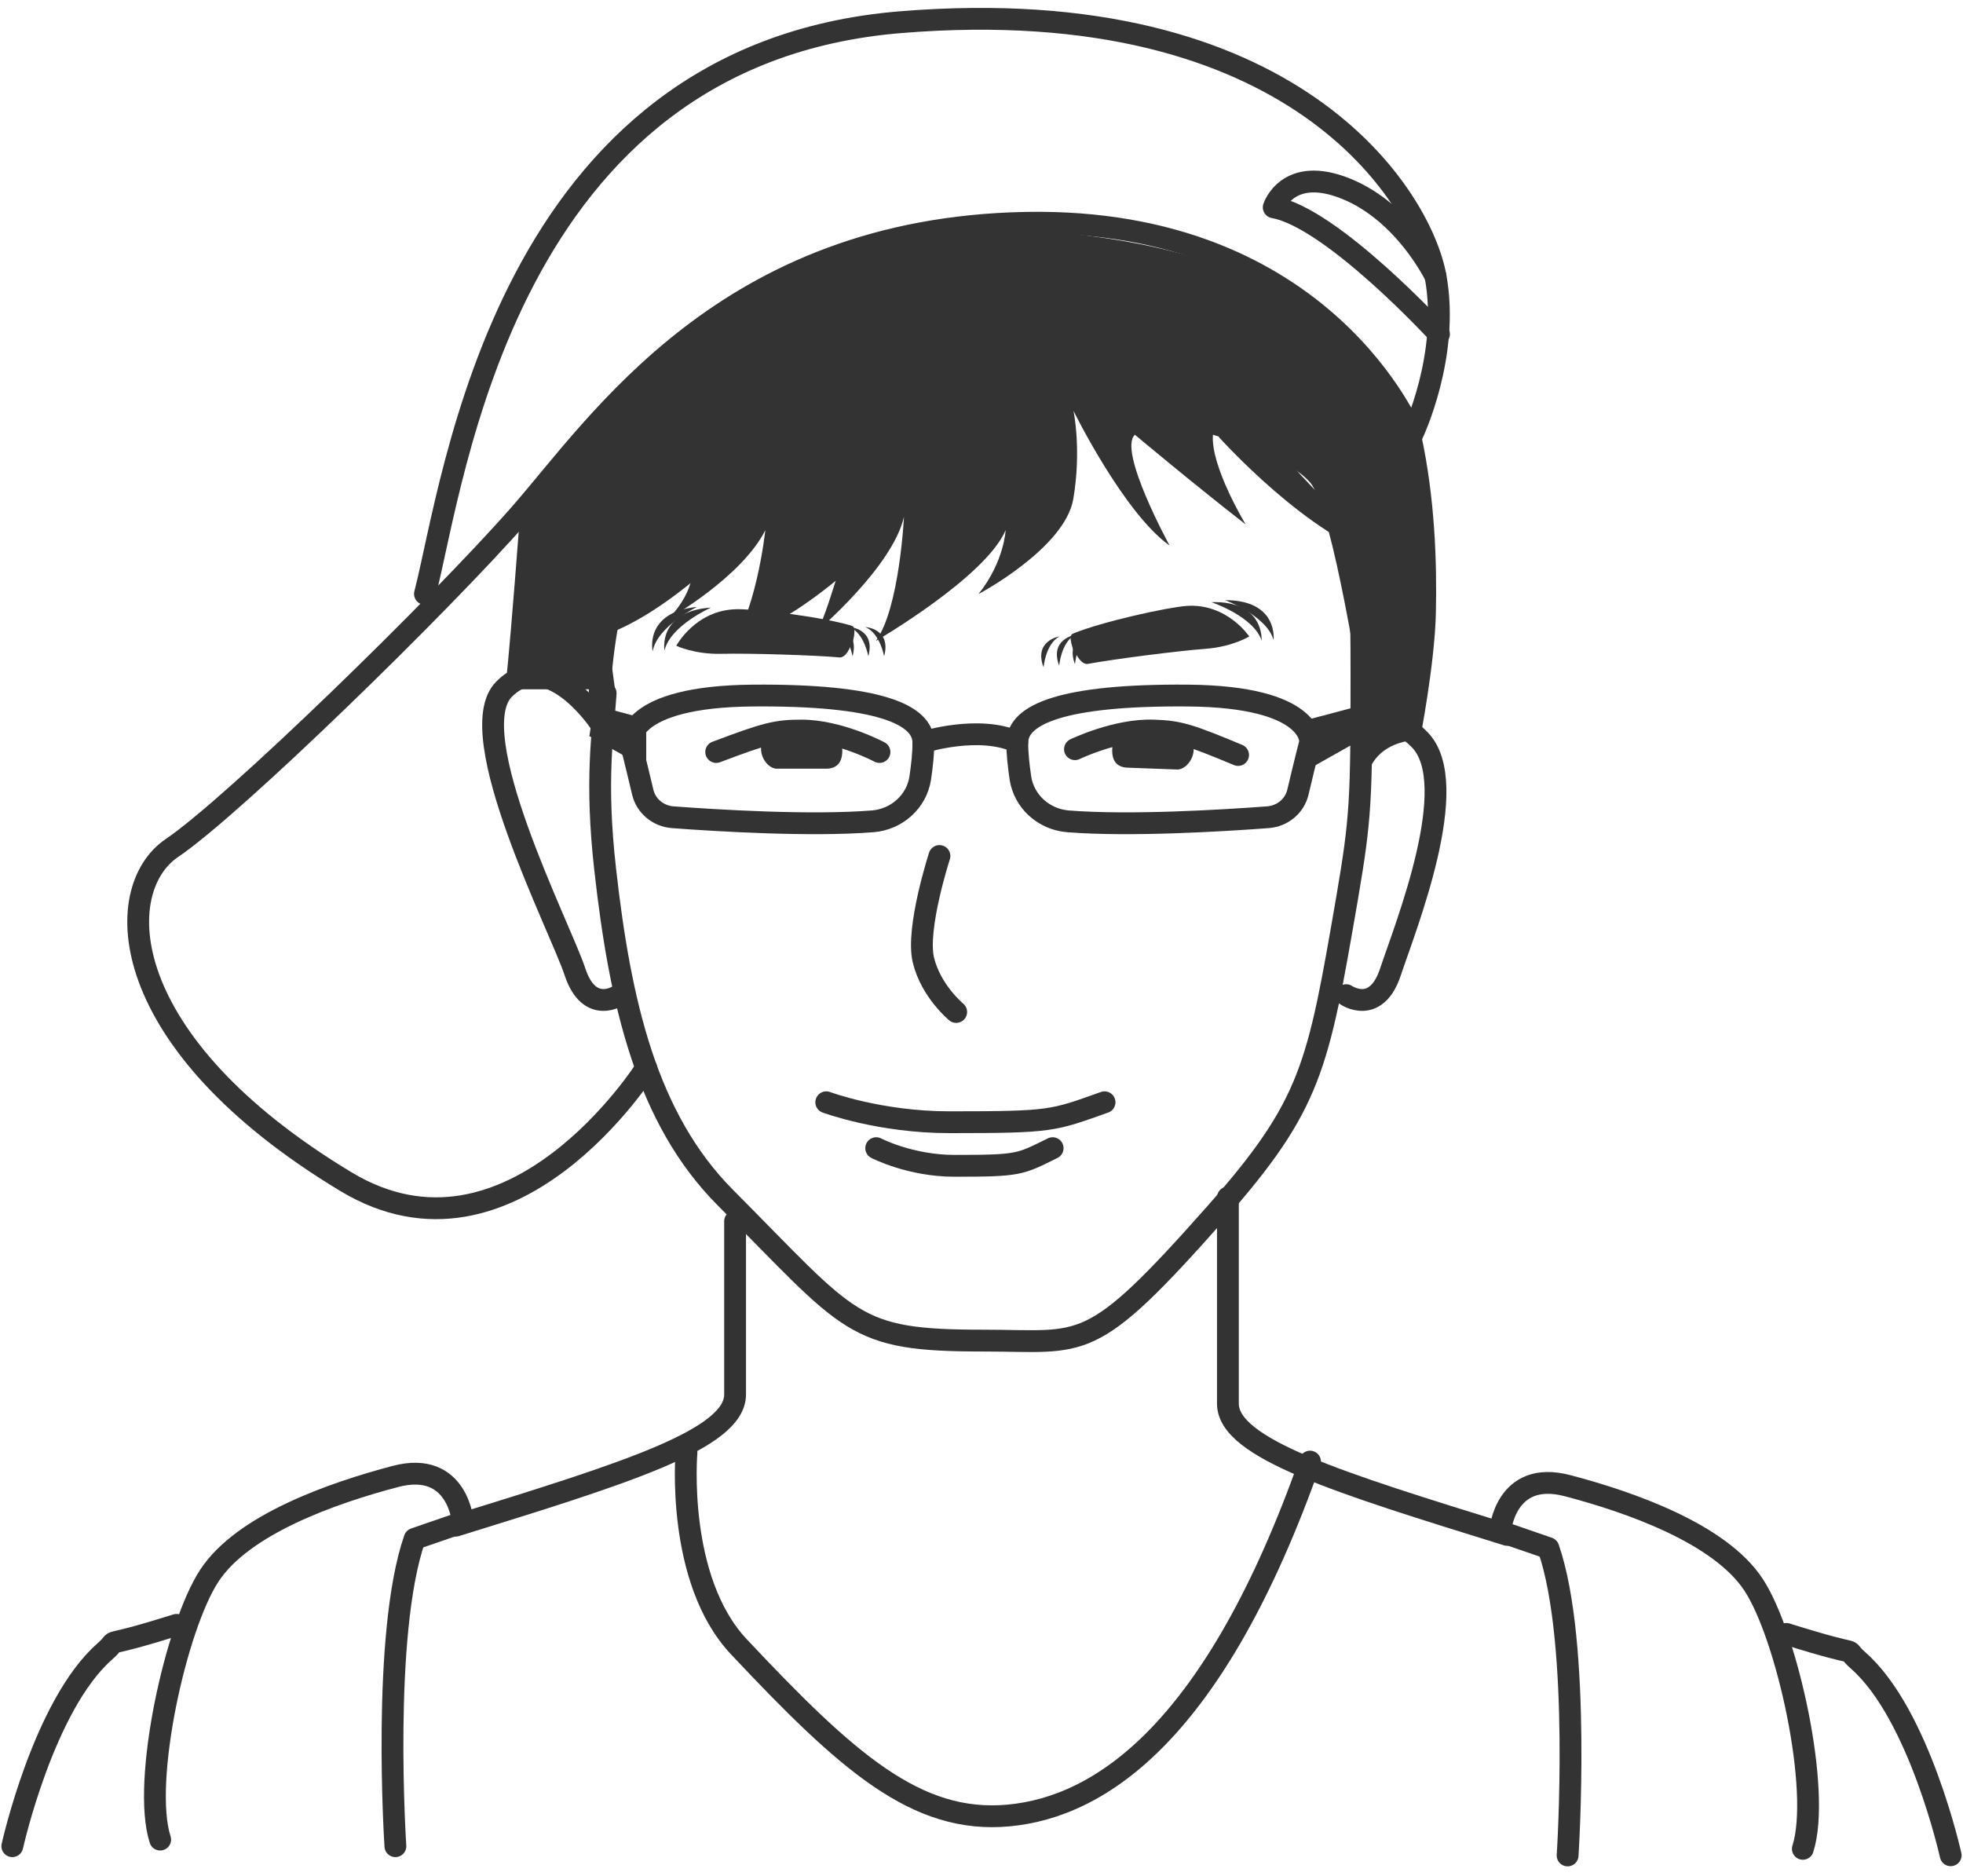
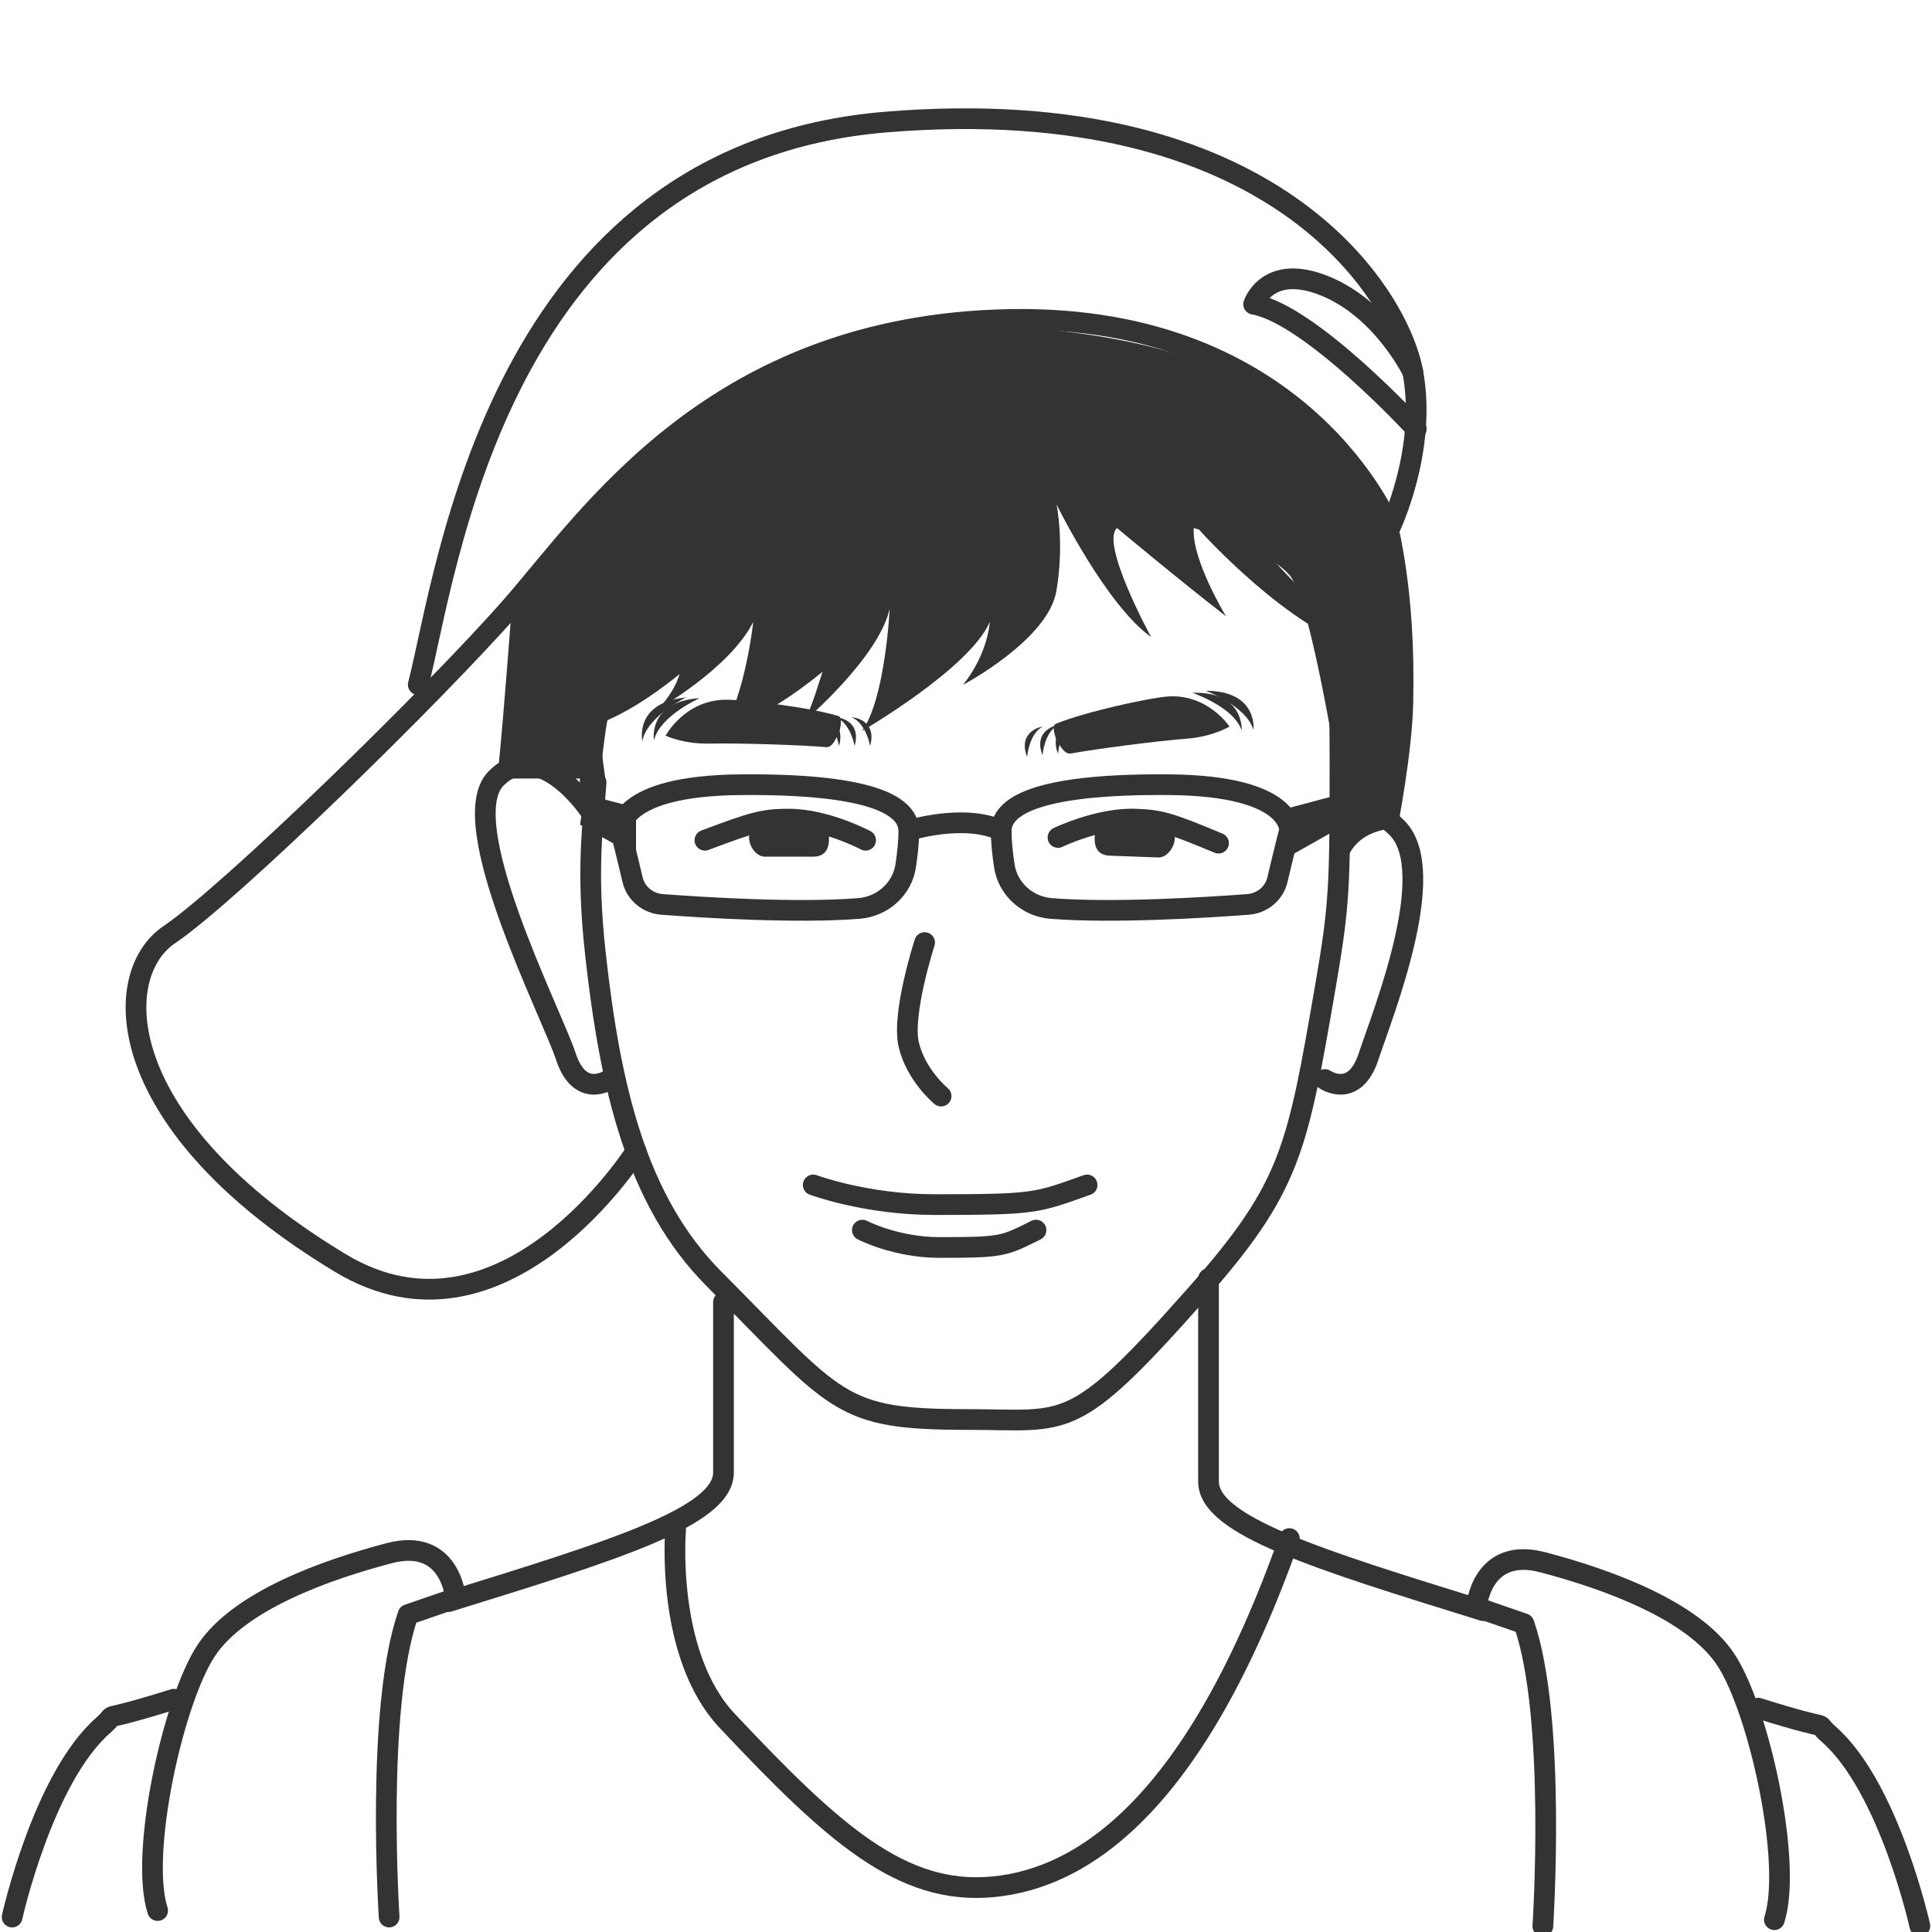
- <svg xmlns="http://www.w3.org/2000/svg" width="135" height="129" viewBox="0 0 135 129" fill="none">
-   <path d="M93.63 46.231C93.63 54.982 93.596 56.208 92.636 61.804C90.636 73.37 90.241 75.912 83.587 83.449C74.888 93.279 74.64 92.189 67.647 92.189C58.587 92.189 58.587 91.1 49.888 82.36C44.454 76.9 42.647 68.955 41.618 59.772C40.929 53.665 41.46 50.567 41.652 47.672C40.929 58.694 38.015 18.047 67.285 19.001C92.275 19.807 93.63 27.48 93.63 46.231Z" stroke="#333333" stroke-width="1.5" stroke-miterlimit="10" stroke-linecap="round" stroke-linejoin="round" />
-   <path d="M93.63 51.872C93.63 51.872 94.624 47.831 97.629 50.862C100.623 53.892 96.635 63.79 95.63 66.821C94.636 69.851 92.58 68.433 92.58 68.433" stroke="#333333" stroke-width="1.5" stroke-miterlimit="10" stroke-linecap="round" stroke-linejoin="round" />
-   <path d="M41.178 49.579C41.178 49.579 37.653 44.369 34.66 47.4C31.666 50.431 38.546 63.801 39.54 66.821C40.534 69.851 42.59 68.433 42.59 68.433" stroke="#333333" stroke-width="1.5" stroke-miterlimit="10" stroke-linecap="round" stroke-linejoin="round" />
-   <path d="M60.484 51.713C60.484 51.713 57.717 50.238 55.13 50.238C53.401 50.238 52.712 50.408 49.255 51.713" stroke="#333333" stroke-width="1.5" stroke-miterlimit="10" stroke-linecap="round" stroke-linejoin="round" />
-   <path d="M57.773 50.658C57.773 50.658 58.496 52.86 56.813 52.86C55.13 52.86 54.237 52.86 53.424 52.86C52.611 52.86 51.775 51.327 52.836 50.499C52.836 50.499 54.531 49.988 57.773 50.658Z" fill="#333333" />
-   <path d="M73.928 51.52C73.928 51.52 76.752 50.147 79.339 50.238C81.068 50.294 81.746 50.499 85.146 51.918" stroke="#333333" stroke-width="1.5" stroke-miterlimit="10" stroke-linecap="round" stroke-linejoin="round" />
-   <path d="M76.684 50.555C76.684 50.555 75.871 52.735 77.554 52.791C79.238 52.848 80.13 52.882 80.944 52.916C81.757 52.95 82.661 51.441 81.633 50.578C81.621 50.567 79.949 49.999 76.684 50.555Z" fill="#333333" />
-   <path d="M73.928 45.096C73.849 44.71 73.397 43.734 73.781 43.575C75.792 42.746 80.266 41.77 81.587 41.668C84.389 41.464 85.914 43.768 85.914 43.768C85.914 43.768 84.751 44.483 82.887 44.619C81.023 44.755 76.538 45.334 74.82 45.652C74.403 45.732 73.973 45.051 73.894 44.653L73.928 45.096Z" fill="#333333" />
-   <path d="M43.358 51.032C43.686 52.292 43.98 53.541 44.206 54.483C44.431 55.425 45.256 56.117 46.25 56.197C49.278 56.424 55.717 56.821 60.021 56.48C61.682 56.344 63.038 55.118 63.286 53.507C63.41 52.667 63.512 51.758 63.501 51.032C63.467 49.148 60.473 47.763 51.786 47.831C43.098 47.899 43.358 51.032 43.358 51.032Z" stroke="#333333" stroke-width="1.5" stroke-miterlimit="10" stroke-linecap="round" stroke-linejoin="round" />
-   <path d="M90.105 51.032C89.778 52.292 89.484 53.541 89.258 54.483C89.032 55.425 88.207 56.117 87.213 56.197C84.186 56.424 77.746 56.821 73.442 56.48C71.782 56.344 70.426 55.118 70.177 53.507C70.053 52.667 69.951 51.758 69.963 51.032C69.997 49.148 72.99 47.763 81.678 47.831C90.365 47.899 90.105 51.032 90.105 51.032Z" stroke="#333333" stroke-width="1.5" stroke-miterlimit="10" stroke-linecap="round" stroke-linejoin="round" />
-   <path d="M63.501 51.032C63.501 51.032 67.342 49.818 69.963 51.032" stroke="#333333" stroke-width="1.5" stroke-miterlimit="10" stroke-linecap="round" stroke-linejoin="round" />
-   <path d="M44.443 49.443L40.85 48.49L40.534 50.624L44.443 52.826V49.443Z" fill="#333333" />
-   <path d="M90.106 49.443L93.698 48.49L94.014 50.624L90.106 52.826V49.443Z" fill="#333333" />
-   <path d="M83.305 41.407C83.305 41.407 86.197 42.372 86.762 44.04C86.762 44.04 86.976 41.305 83.305 41.407Z" fill="#333333" />
-   <path d="M84.254 41.271C84.254 41.271 87.1 42.326 87.586 44.006C87.586 44.006 87.925 41.271 84.254 41.271Z" fill="#333333" />
-   <path d="M71.77 45.89C71.77 45.89 71.895 44.301 72.855 43.768C72.855 43.757 71.07 44.063 71.77 45.89Z" fill="#333333" />
-   <path d="M72.844 45.777C72.844 45.777 72.968 44.188 73.928 43.654C73.928 43.654 72.154 43.961 72.844 45.777Z" fill="#333333" />
-   <path d="M73.928 45.675C73.928 45.675 74.052 44.086 75.013 43.552C75.013 43.552 73.239 43.859 73.928 45.675Z" fill="#333333" />
-   <path d="M58.575 44.551C58.62 44.165 58.971 43.144 58.575 43.03C56.497 42.406 51.955 41.861 50.622 41.895C47.821 41.963 46.51 44.404 46.51 44.404C46.51 44.404 47.741 45.005 49.605 44.96C51.481 44.914 56 45.05 57.739 45.209C58.157 45.243 58.519 44.528 58.564 44.12L58.575 44.551Z" fill="#333333" />
-   <path d="M48.894 41.782C48.894 41.782 46.103 43.019 45.697 44.733C45.697 44.744 45.222 42.031 48.894 41.782Z" fill="#333333" />
-   <path d="M47.933 41.736C47.933 41.736 45.2 43.064 44.883 44.789C44.883 44.789 44.285 42.099 47.933 41.736Z" fill="#333333" />
-   <path d="M60.801 45.13C60.801 45.13 60.53 43.552 59.513 43.121C59.524 43.11 61.321 43.246 60.801 45.13Z" fill="#333333" />
-   <path d="M59.716 45.13C59.716 45.13 59.445 43.552 58.428 43.121C58.428 43.11 60.236 43.246 59.716 45.13Z" fill="#333333" />
-   <path d="M58.632 45.13C58.632 45.13 58.361 43.552 57.344 43.121C57.344 43.11 59.14 43.246 58.632 45.13Z" fill="#333333" />
-   <path d="M56.824 75.799C56.824 75.799 60.507 77.172 65.297 77.172C72.38 77.172 72.38 77.07 75.962 75.799" stroke="#333333" stroke-width="1.5" stroke-miterlimit="10" stroke-linecap="round" stroke-linejoin="round" />
-   <path d="M60.258 78.955C60.258 78.955 62.586 80.169 65.636 80.169C70.121 80.169 70.121 80.078 72.392 78.955" stroke="#333333" stroke-width="1.5" stroke-miterlimit="10" stroke-linecap="round" stroke-linejoin="round" />
-   <path d="M73.826 28.252C73.826 28.252 77.283 35.278 80.435 37.514C80.435 37.514 76.854 30.965 78.051 29.898C78.051 29.898 82.31 33.462 85.666 36.061C85.666 36.061 83.237 32.054 83.417 29.898C83.417 29.898 88.558 31.328 90.117 33.2C91.676 35.073 93.709 48.49 93.709 48.49L93.856 55.187C93.856 55.187 93.212 51.055 97.652 50.862C97.652 50.862 98.668 45.675 98.748 42.167C98.827 38.66 98.68 34.256 97.742 29.92C94.477 25.55 90.128 15.721 66.212 15.721C66.212 15.721 48.815 15.721 35.766 35.38C34.682 49.579 34.682 47.4 34.682 47.4H42.296L41.844 44.074C41.844 44.074 45.979 38.955 47.402 37.718C47.402 37.718 48.532 39.886 45.968 42.553C45.968 42.553 51.006 39.704 52.633 36.458C52.633 36.458 51.989 42.565 49.865 44.982C49.865 44.982 56.146 39.704 58.462 36.458C58.462 36.458 57.152 41.475 56.248 43.348C56.248 43.348 61.388 38.967 62.168 35.539C62.168 35.539 61.863 41.838 60.236 44.074C60.236 44.074 67.771 39.704 69.16 36.458C69.16 36.458 69.07 38.615 67.296 40.851C67.296 40.851 73.239 37.707 73.815 34.301C74.391 30.896 73.826 28.252 73.826 28.252Z" fill="#333333" />
-   <path d="M29.225 40.84C31.225 33.167 34.659 3.723 61.987 1.521C89.021 -0.669 97.72 13.541 98.725 19.001C99.731 24.461 97.132 29.864 97.132 29.864C97.132 29.864 91.19 14.926 70.528 15.323C49.877 15.721 41.212 29.137 35.733 35.38C30.253 41.623 16.042 55.47 11.817 58.319C7.603 61.18 7.84 71.645 23.791 81.259C35.179 88.126 44.443 73.438 44.443 73.438" stroke="#333333" stroke-width="1.5" stroke-miterlimit="10" stroke-linecap="round" stroke-linejoin="round" />
-   <path d="M62.145 35.527C62.145 35.527 55.887 42.508 50.713 43.859C50.713 43.859 58.587 36.73 60.214 33.325C61.84 29.92 63.535 32.406 62.145 35.527Z" fill="#333333" />
-   <path d="M52.362 35.527C52.362 35.527 46.103 42.508 40.929 43.859C40.929 43.859 48.803 36.73 50.43 33.325C52.057 29.92 53.751 32.406 52.362 35.527Z" fill="#333333" />
-   <path d="M83.836 30.068C83.836 30.068 90.094 37.048 95.268 38.399C95.268 38.399 87.394 31.271 85.767 27.866C84.141 24.461 82.446 26.947 83.836 30.068Z" fill="#333333" />
-   <path d="M64.608 58.864C64.608 58.864 62.992 63.847 63.501 66.004C64.009 68.149 65.76 69.59 65.76 69.59" stroke="#333333" stroke-width="1.5" stroke-miterlimit="10" stroke-linecap="round" stroke-linejoin="round" />
-   <path d="M98.962 22.974C98.962 22.974 91.608 14.972 87.597 14.257C87.597 14.257 88.546 11.339 92.591 12.985C96.635 14.631 98.725 19.001 98.725 19.001" stroke="#333333" stroke-width="1.5" stroke-miterlimit="10" stroke-linecap="round" stroke-linejoin="round" />
-   <path d="M122.856 112.359C128.73 114.209 126.493 113.04 127.804 114.198C132.006 117.898 134.153 127.58 134.153 127.58" stroke="#333333" stroke-width="1.5" stroke-miterlimit="10" stroke-linecap="round" stroke-linejoin="round" />
-   <path d="M84.446 82.348C84.446 82.348 84.446 91.043 84.446 96.525C84.446 99.613 92.049 101.951 103.651 105.549" stroke="#333333" stroke-width="1.5" stroke-miterlimit="10" stroke-linecap="round" stroke-linejoin="round" />
-   <path d="M47.211 99.874C47.211 99.874 46.454 108.625 50.825 113.256C58.236 121.133 63.015 125.435 69.364 124.845C75.713 124.254 83.542 119.056 90.094 100.509" stroke="#333333" stroke-width="1.5" stroke-miterlimit="10" stroke-linecap="round" stroke-linejoin="round" />
-   <path d="M107.808 127.592C107.808 127.592 108.768 113.029 106.486 106.457L103.165 105.311C103.165 105.311 103.492 101.031 107.808 102.166C112.123 103.301 118.28 105.458 120.596 108.977C122.912 112.495 125.262 123.188 123.985 127.138" stroke="#333333" stroke-width="1.5" stroke-miterlimit="10" stroke-linecap="round" stroke-linejoin="round" />
-   <path d="M12.144 111.735C6.27 113.585 8.507 112.416 7.196 113.574C2.994 117.274 0.847 126.956 0.847 126.956" stroke="#333333" stroke-width="1.5" stroke-miterlimit="10" stroke-linecap="round" stroke-linejoin="round" />
-   <path d="M50.554 83.983C50.554 83.983 50.554 90.407 50.554 95.89C50.554 98.977 42.952 101.315 31.349 104.913" stroke="#333333" stroke-width="1.5" stroke-miterlimit="10" stroke-linecap="round" stroke-linejoin="round" />
-   <path d="M27.192 126.956C27.192 126.956 26.232 112.393 28.514 105.821L31.835 104.675C31.835 104.675 31.507 100.396 27.192 101.531C22.877 102.666 16.72 104.822 14.404 108.341C12.088 111.86 9.738 122.552 11.015 126.502" stroke="#333333" stroke-width="1.5" stroke-miterlimit="10" stroke-linecap="round" stroke-linejoin="round" />
+ <svg xmlns="http://www.w3.org/2000/svg" width="140" height="140" viewBox="0 0 140 140">
+   <g fill="none" fill-rule="evenodd" transform="translate(0 8.296)">
+     <path stroke="#333" stroke-linecap="round" stroke-linejoin="round" stroke-width="1.5" d="M97.098,46.906 C97.098,55.981 97.063,57.253 96.067,63.056 C93.993,75.05 93.583,77.687 86.683,85.503 C77.662,95.697 77.404,94.567 70.152,94.567 C60.757,94.567 60.757,93.437 51.736,84.373 C46.1,78.711 44.226,70.471 43.16,60.949 C42.445,54.616 42.996,51.403 43.195,48.401 C42.445,59.831 39.423,17.679 69.777,18.668 C95.692,19.503 97.098,27.461 97.098,46.906 Z" />
+     <path stroke="#333" stroke-linecap="round" stroke-linejoin="round" stroke-width="1.5" d="M97.098 52.756C97.098 52.756 98.129 48.566 101.245 51.709 104.35 54.851 100.214 65.116 99.172 68.259 98.141 71.401 96.008 69.93 96.008 69.93M42.703 50.379C42.703 50.379 39.048 44.976 35.943 48.119 32.839 51.261 39.973 65.127 41.004 68.259 42.035 71.401 44.167 69.93 44.167 69.93M62.725 52.592C62.725 52.592 59.854 51.061 57.171 51.061 55.379 51.061 54.664 51.238 51.079 52.592" />
+     <path fill="#333" fill-rule="nonzero" d="M59.913,51.497 C59.913,51.497 60.663,53.781 58.917,53.781 C57.172,53.781 56.246,53.781 55.403,53.781 C54.559,53.781 53.692,52.191 54.793,51.332 C54.793,51.332 56.551,50.802 59.913,51.497 Z" />
+     <path stroke="#333" stroke-linecap="round" stroke-linejoin="round" stroke-width="1.5" d="M76.666,52.391 C76.666,52.391 79.595,50.967 82.278,51.061 C84.07,51.12 84.773,51.332 88.3,52.803" />
+     <path fill="#333" fill-rule="nonzero" d="M79.525 51.391C79.525 51.391 78.681 53.651 80.427 53.71 82.172 53.769 83.098 53.804 83.941 53.839 84.785 53.874 85.722 52.309 84.656 51.414 84.644 51.403 82.91 50.814 79.525 51.391zM76.666 45.729C76.584 45.329 76.115 44.317 76.514 44.152 78.599 43.293 83.239 42.28 84.609 42.174 87.515 41.962 89.096 44.352 89.096 44.352 89.096 44.352 87.89 45.093 85.956 45.235 84.023 45.376 79.372 45.976 77.592 46.306 77.158 46.388 76.713 45.682 76.631 45.27L76.666 45.729z" />
+     <path stroke="#333" stroke-linecap="round" stroke-linejoin="round" stroke-width="1.5" d="M44.964 51.885C45.304 53.192 45.608 54.487 45.843 55.464 46.077 56.441 46.932 57.159 47.963 57.241 51.103 57.476 57.781 57.888 62.244 57.535 63.967 57.394 65.372 56.123 65.63 54.451 65.759 53.58 65.865 52.638 65.853 51.885 65.818 49.931 62.713 48.495 53.704 48.566 44.695 48.636 44.964 51.885 44.964 51.885zM93.443 51.885C93.103 53.192 92.798 54.487 92.564 55.464 92.33 56.441 91.474 57.159 90.444 57.241 87.304 57.476 80.626 57.888 76.162 57.535 74.44 57.394 73.034 56.123 72.777 54.451 72.648 53.58 72.542 52.638 72.554 51.885 72.589 49.931 75.694 48.495 84.703 48.566 93.712 48.636 93.443 51.885 93.443 51.885zM65.853 51.885C65.853 51.885 69.836 50.626 72.554 51.885" />
+     <polygon fill="#333" fill-rule="nonzero" points="46.089 50.237 42.363 49.249 42.035 51.462 46.089 53.745" />
+     <polygon fill="#333" fill-rule="nonzero" points="93.443 50.237 97.168 49.249 97.496 51.462 93.443 53.745" />
+     <path fill="#333" fill-rule="nonzero" d="M86.39,41.904 C86.39,41.904 89.389,42.904 89.975,44.634 C89.975,44.634 90.198,41.798 86.39,41.904 Z" />
+     <path fill="#333" fill-rule="nonzero" d="M87.374 41.762C87.374 41.762 90.326 42.857 90.83 44.599 90.83 44.599 91.182 41.762 87.374 41.762zM74.428 46.553C74.428 46.553 74.557 44.905 75.553 44.352 75.553 44.34 73.702 44.658 74.428 46.553zM75.542 46.435C75.542 46.435 75.67 44.787 76.666 44.234 76.666 44.234 74.827 44.552 75.542 46.435zM76.666 46.329C76.666 46.329 76.795 44.681 77.791 44.128 77.791 44.128 75.952 44.446 76.666 46.329zM60.745 45.164C60.792 44.764 61.155 43.704 60.745 43.587 58.589 42.939 53.879 42.374 52.497 42.41 49.592 42.48 48.233 45.011 48.233 45.011 48.233 45.011 49.51 45.635 51.443 45.588 53.387 45.541 58.074 45.682 59.878 45.847 60.311 45.882 60.686 45.141 60.733 44.717L60.745 45.164z" />
+     <path fill="#333" fill-rule="nonzero" d="M50.705,42.292 C50.705,42.292 47.811,43.575 47.389,45.352 C47.389,45.364 46.897,42.551 50.705,42.292 Z" />
+     <path fill="#333" fill-rule="nonzero" d="M49.709 42.245C49.709 42.245 46.874 43.622 46.546 45.411 46.546 45.411 45.925 42.621 49.709 42.245zM63.053 45.764C63.053 45.764 62.772 44.128 61.717 43.681 61.729 43.669 63.592 43.81 63.053 45.764zM61.928 45.764C61.928 45.764 61.647 44.128 60.593 43.681 60.593 43.669 62.467 43.81 61.928 45.764zM60.803 45.764C60.803 45.764 60.522 44.128 59.468 43.681 59.468 43.669 61.331 43.81 60.803 45.764z" />
+     <path stroke="#333" stroke-linecap="round" stroke-linejoin="round" stroke-width="1.5" d="M58.929 77.569C58.929 77.569 62.748 78.994 67.715 78.994 75.061 78.994 75.061 78.888 78.775 77.569M62.49 80.842C62.49 80.842 64.904 82.101 68.067 82.101 72.718 82.101 72.718 82.007 75.073 80.842" />
+     <path fill="#333" fill-rule="nonzero" d="M76.561,28.261 C76.561,28.261 80.145,35.547 83.414,37.866 C83.414,37.866 79.7,31.074 80.942,29.968 C80.942,29.968 85.359,33.664 88.838,36.359 C88.838,36.359 86.32,32.204 86.507,29.968 C86.507,29.968 91.838,31.451 93.454,33.393 C95.071,35.335 97.18,49.249 97.18,49.249 L97.332,56.193 C97.332,56.193 96.664,51.909 101.269,51.709 C101.269,51.709 102.323,46.329 102.405,42.692 C102.487,39.055 102.335,34.488 101.362,29.991 C97.976,25.46 93.466,15.266 68.664,15.266 C68.664,15.266 50.622,15.266 37.091,35.653 C35.966,50.379 35.966,48.119 35.966,48.119 L43.863,48.119 L43.394,44.67 C43.394,44.67 47.682,39.361 49.158,38.078 C49.158,38.078 50.33,40.326 47.67,43.092 C47.67,43.092 52.895,40.138 54.582,36.771 C54.582,36.771 53.915,43.104 51.712,45.611 C51.712,45.611 58.226,40.138 60.627,36.771 C60.627,36.771 59.269,41.974 58.331,43.916 C58.331,43.916 63.662,39.373 64.47,35.818 C64.47,35.818 64.154,42.351 62.467,44.67 C62.467,44.67 70.281,40.138 71.722,36.771 C71.722,36.771 71.628,39.008 69.789,41.327 C69.789,41.327 75.951,38.066 76.549,34.535 C77.146,31.004 76.561,28.261 76.561,28.261 Z" />
+     <path stroke="#333" stroke-linecap="round" stroke-linejoin="round" stroke-width="1.5" d="M30.308,41.315 C32.381,33.358 35.943,2.824 64.283,0.541 C92.318,-1.731 101.339,13.006 102.381,18.668 C103.424,24.33 100.73,29.933 100.73,29.933 C100.73,29.933 94.567,14.442 73.14,14.854 C51.724,15.266 42.738,29.179 37.056,35.653 C31.374,42.127 16.636,56.488 12.254,59.442 C7.884,62.409 8.13,73.261 24.673,83.231 C36.482,90.353 46.089,75.121 46.089,75.121" />
+     <path fill="#333" fill-rule="nonzero" d="M64.447 35.806C64.447 35.806 57.957 43.045 52.591 44.446 52.591 44.446 60.757 37.054 62.444 33.523 64.131 29.991 65.888 32.569 64.447 35.806zM54.301 35.806C54.301 35.806 47.811 43.045 42.445 44.446 42.445 44.446 50.611 37.054 52.298 33.523 53.985 29.991 55.742 32.569 54.301 35.806zM86.941 30.144C86.941 30.144 93.431 37.384 98.797 38.784 98.797 38.784 90.631 31.392 88.944 27.861 87.257 24.33 85.5 26.907 86.941 30.144z" />
+     <path stroke="#333" stroke-linecap="round" stroke-linejoin="round" stroke-width="1.5" d="M67.001 60.007C67.001 60.007 65.326 65.175 65.853 67.411 66.38 69.636 68.196 71.131 68.196 71.131M102.628 22.788C102.628 22.788 95.001 14.489 90.842 13.748 90.842 13.748 91.826 10.722 96.02 12.429 100.214 14.136 102.381 18.668 102.381 18.668M127.406 115.483C133.498 117.402 131.178 116.19 132.537 117.391 136.895 121.228 139.122 131.268 139.122 131.268M87.573 84.361C87.573 84.361 87.573 93.378 87.573 99.063 87.573 102.265 95.458 104.69 107.49 108.421" />
+     <path stroke="#333" stroke-linecap="round" stroke-linejoin="round" stroke-width="1.5" d="M48.959 102.535C48.959 102.535 48.174 111.611 52.708 116.414 60.393 124.582 65.349 129.044 71.933 128.432 78.517 127.819 86.636 122.428 93.431 103.195M111.801 131.281C111.801 131.281 112.796 116.178 110.43 109.363L106.986 108.174C106.986 108.174 107.325 103.736 111.801 104.913 116.276 106.09 122.661 108.327 125.063 111.976 127.464 115.624 129.901 126.713 128.577 130.81M12.594 114.836C6.502 116.755 8.822 115.543 7.463 116.743 3.104 120.58.879 130.621.879 130.621M52.427 86.056C52.427 86.056 52.427 92.719 52.427 98.404 52.427 101.606 44.542 104.03 32.51 107.762" />
+     <path stroke="#333" stroke-linecap="round" stroke-linejoin="round" stroke-width="1.5" d="M28.199,130.621 C28.199,130.621 27.203,115.519 29.57,108.703 L33.014,107.515 C33.014,107.515 32.674,103.077 28.199,104.254 C23.724,105.431 17.339,107.667 14.937,111.317 C12.535,114.966 10.099,126.054 11.423,130.15" />
+   </g>
</svg>
